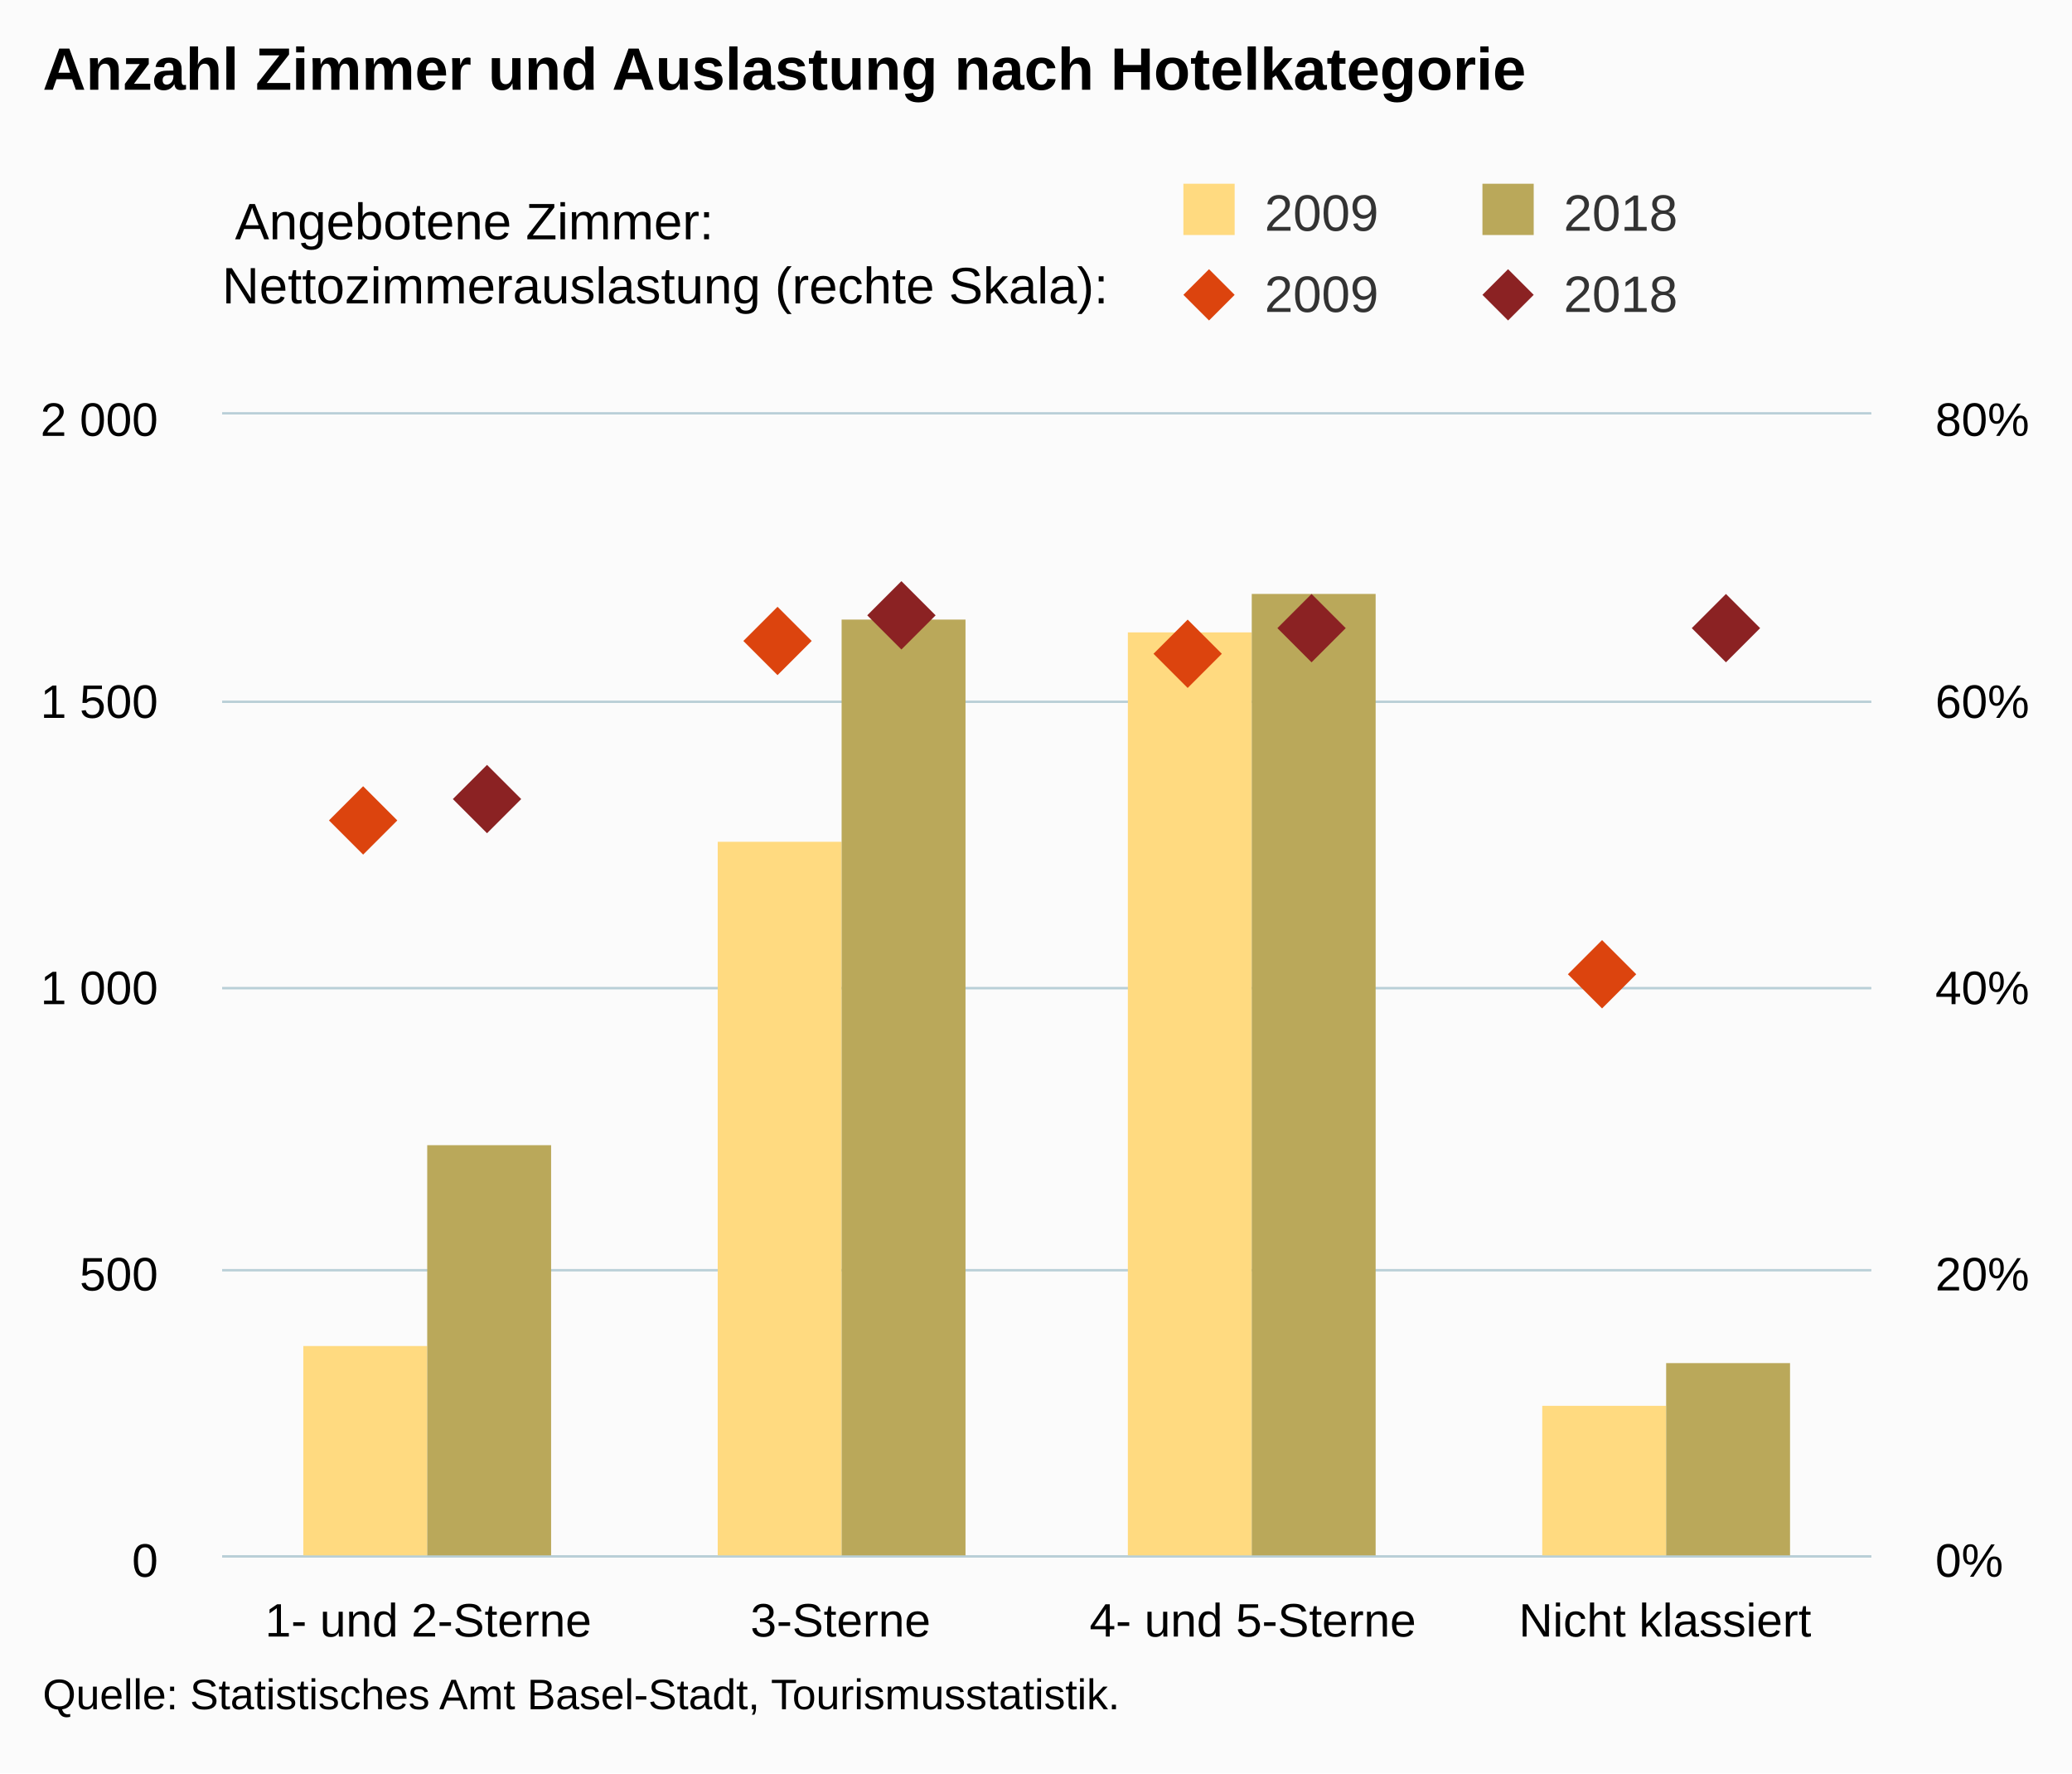
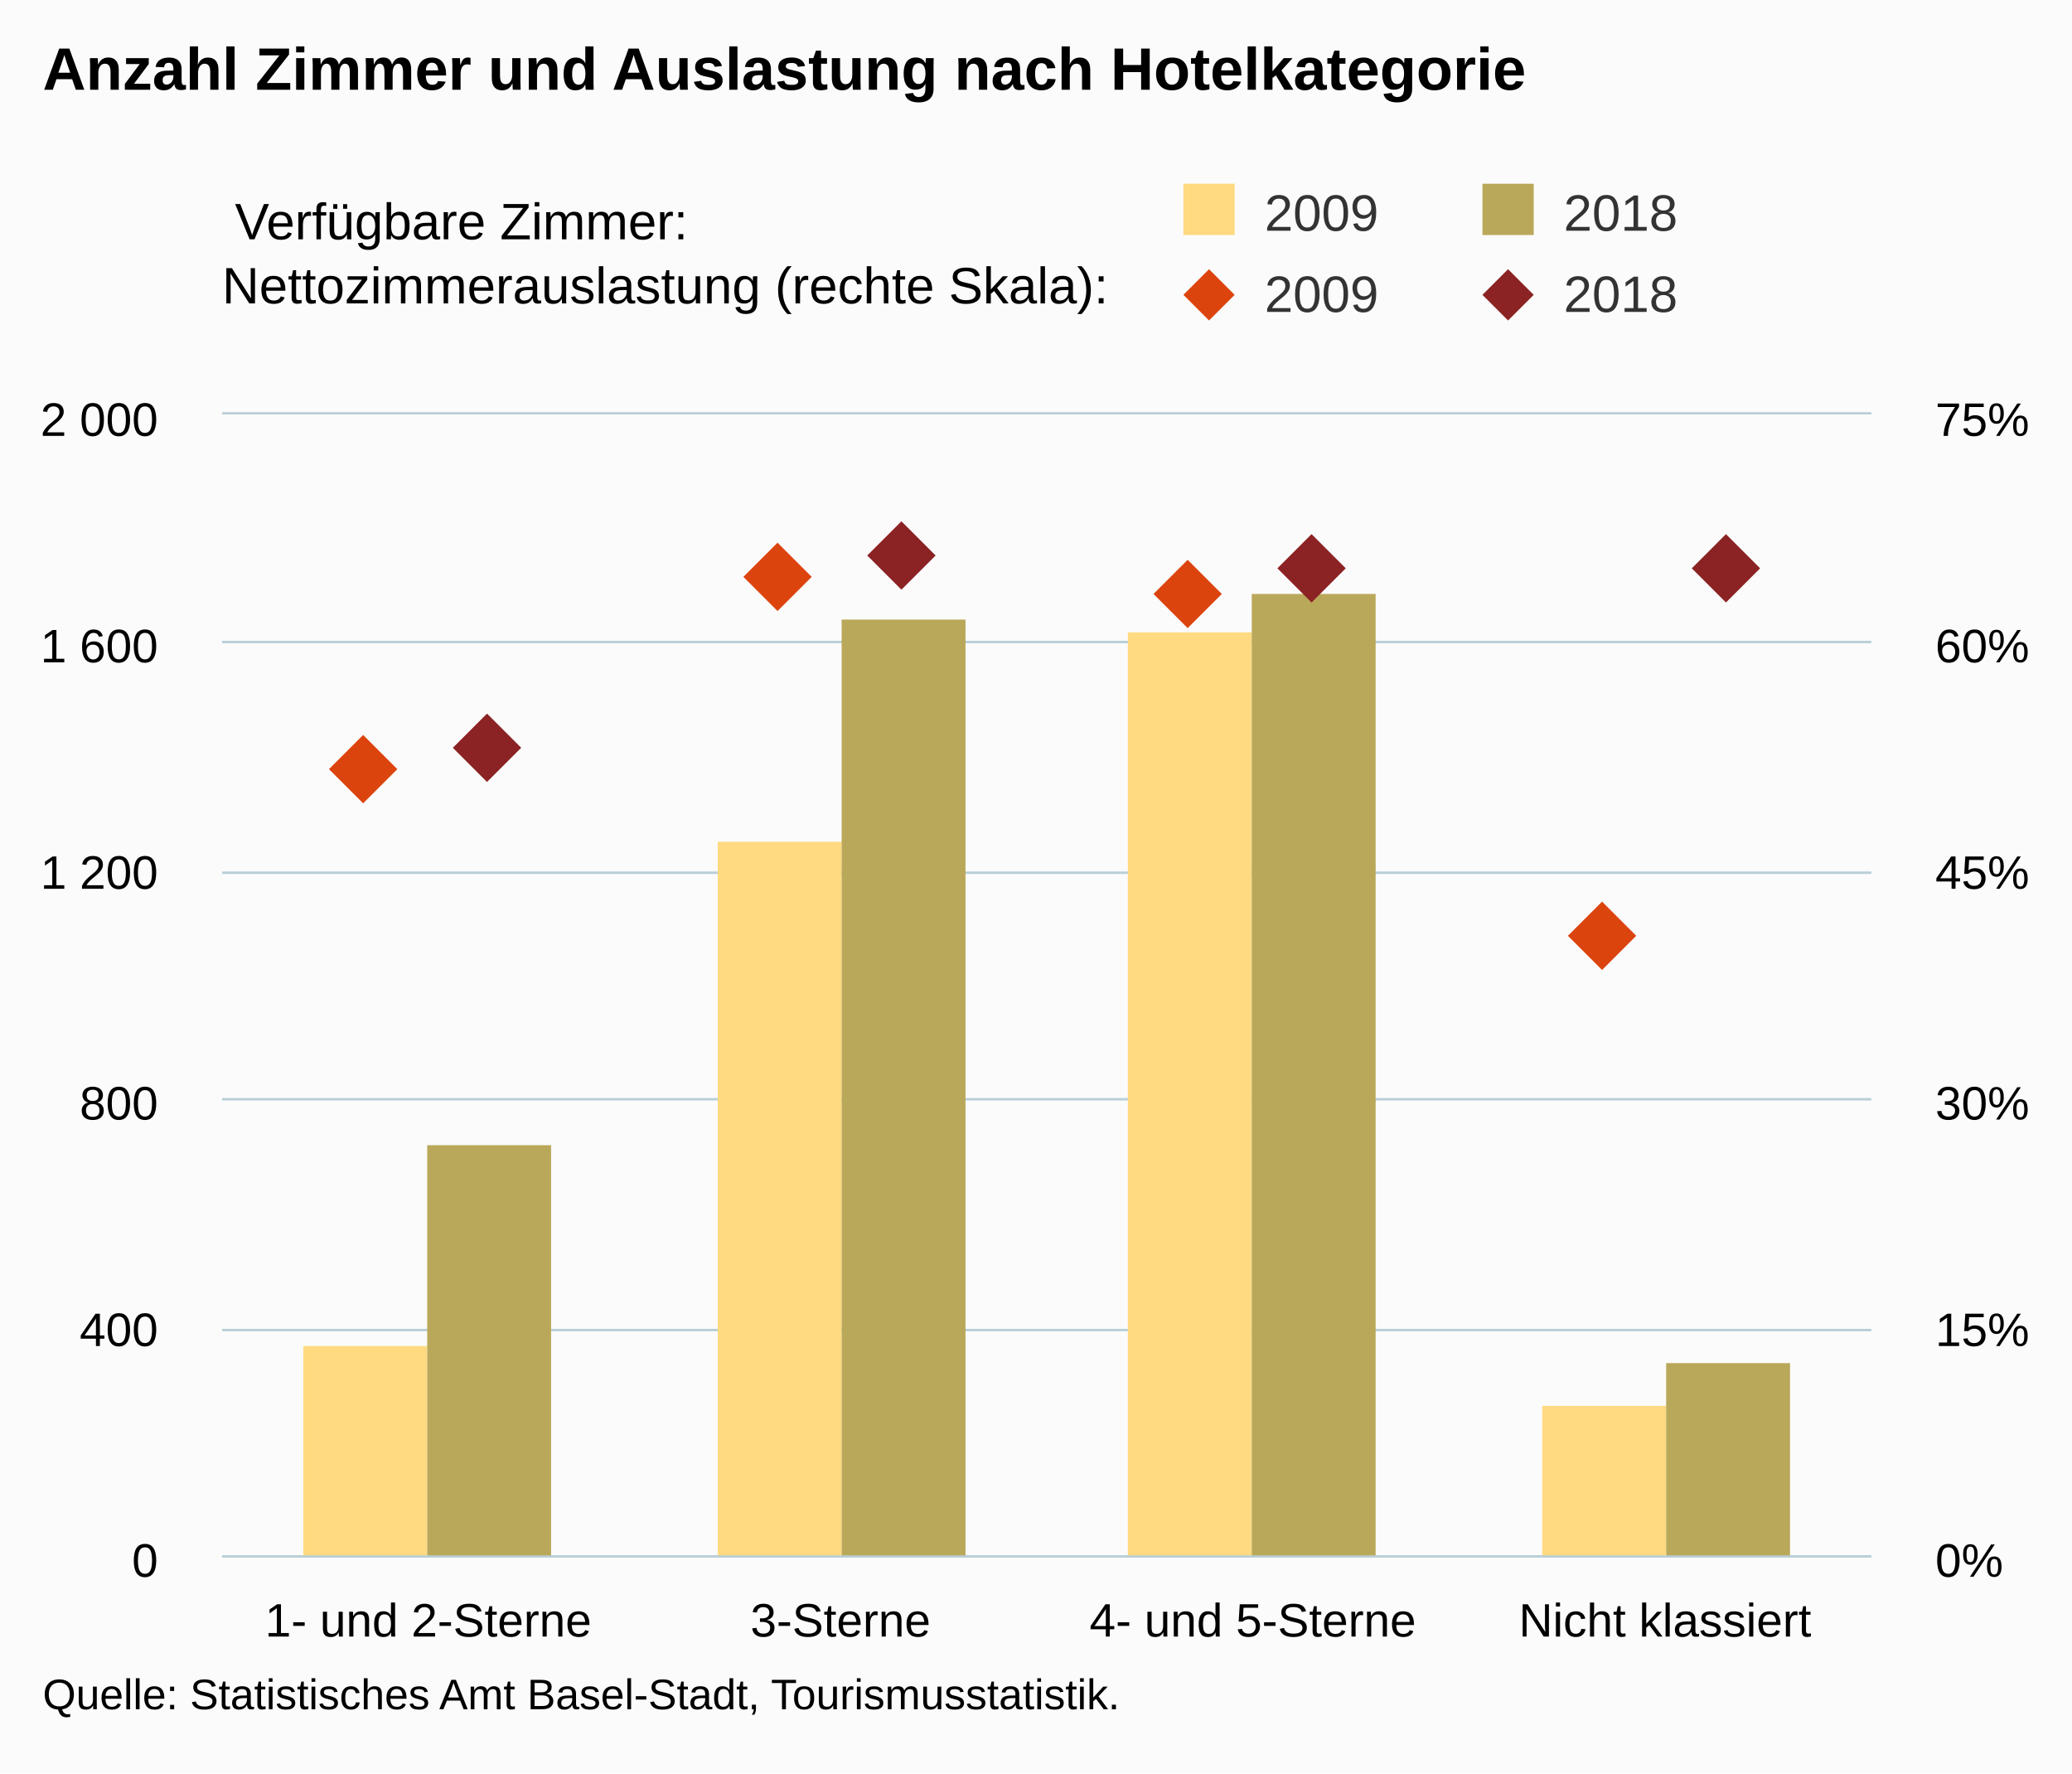
<svg xmlns="http://www.w3.org/2000/svg" version="1.1" class="highcharts-root" style="font-family:Arial;font-size:12px;" viewBox="0 0 485 415">
  <defs>
-     <clipPath id="highcharts-tloanz1-8">
+     <clipPath id="highcharts-exuickv-8">
      <rect x="0" y="0" width="386" height="267" fill="none" />
    </clipPath>
-     <clipPath id="highcharts-tloanz1-9">
+     <clipPath id="highcharts-exuickv-9">
      <rect x="0" y="0" width="386" height="267" fill="none" />
    </clipPath>
-     <clipPath id="highcharts-tloanz1-10">
+     <clipPath id="highcharts-exuickv-10">
      <rect x="0" y="0" width="386" height="267" fill="none" />
    </clipPath>
  </defs>
  <rect fill="#fbfbfb" class="highcharts-background" x="0" y="0" width="485" height="415" rx="0" ry="0" />
  <rect fill="none" class="highcharts-plot-background" x="52" y="97" width="386" height="267" />
  <g class="highcharts-pane-group" data-z-index="0" />
  <g class="highcharts-grid highcharts-xaxis-grid " data-z-index="1">
    <path fill="none" data-z-index="1" class="highcharts-grid-line" d="M 148.5 97 L 148.5 364" opacity="1" />
    <path fill="none" data-z-index="1" class="highcharts-grid-line" d="M 244.5 97 L 244.5 364" opacity="1" />
    <path fill="none" data-z-index="1" class="highcharts-grid-line" d="M 341.5 97 L 341.5 364" opacity="1" />
    <path fill="none" data-z-index="1" class="highcharts-grid-line" d="M 437.5 97 L 437.5 364" opacity="1" />
    <path fill="none" data-z-index="1" class="highcharts-grid-line" d="M 51.5 97 L 51.5 364" opacity="1" />
  </g>
  <g class="highcharts-grid highcharts-yaxis-grid " data-z-index="1">
    <path fill="none" stroke="#B9CFD7" stroke-width="0.5" data-z-index="1" class="highcharts-grid-line" d="M 52 364.25 L 438 364.25" opacity="1" />
-     <path fill="none" stroke="#B9CFD7" stroke-width="0.5" data-z-index="1" class="highcharts-grid-line" d="M 52 297.25 L 438 297.25" opacity="1" />
-     <path fill="none" stroke="#B9CFD7" stroke-width="0.5" data-z-index="1" class="highcharts-grid-line" d="M 52 231.25 L 438 231.25" opacity="1" />
-     <path fill="none" stroke="#B9CFD7" stroke-width="0.5" data-z-index="1" class="highcharts-grid-line" d="M 52 164.25 L 438 164.25" opacity="1" />
+     <path fill="none" stroke="#B9CFD7" stroke-width="0.5" data-z-index="1" class="highcharts-grid-line" d="M 52 311.25 L 438 311.25" opacity="1" />
+     <path fill="none" stroke="#B9CFD7" stroke-width="0.5" data-z-index="1" class="highcharts-grid-line" d="M 52 257.25 L 438 257.25" opacity="1" />
+     <path fill="none" stroke="#B9CFD7" stroke-width="0.5" data-z-index="1" class="highcharts-grid-line" d="M 52 204.25 L 438 204.25" opacity="1" />
+     <path fill="none" stroke="#B9CFD7" stroke-width="0.5" data-z-index="1" class="highcharts-grid-line" d="M 52 150.25 L 438 150.25" opacity="1" />
    <path fill="none" stroke="#B9CFD7" stroke-width="0.5" data-z-index="1" class="highcharts-grid-line" d="M 52 96.75 L 438 96.75" opacity="1" />
  </g>
  <g class="highcharts-grid highcharts-yaxis-grid " data-z-index="1">
    <path fill="none" stroke="#B9CFD7" stroke-width="0.5" data-z-index="1" class="highcharts-grid-line" d="M 52 364.25 L 438 364.25" opacity="1" />
-     <path fill="none" stroke="#B9CFD7" stroke-width="0.5" data-z-index="1" class="highcharts-grid-line" d="M 52 297.25 L 438 297.25" opacity="1" />
-     <path fill="none" stroke="#B9CFD7" stroke-width="0.5" data-z-index="1" class="highcharts-grid-line" d="M 52 231.25 L 438 231.25" opacity="1" />
-     <path fill="none" stroke="#B9CFD7" stroke-width="0.5" data-z-index="1" class="highcharts-grid-line" d="M 52 164.25 L 438 164.25" opacity="1" />
+     <path fill="none" stroke="#B9CFD7" stroke-width="0.5" data-z-index="1" class="highcharts-grid-line" d="M 52 311.25 L 438 311.25" opacity="1" />
+     <path fill="none" stroke="#B9CFD7" stroke-width="0.5" data-z-index="1" class="highcharts-grid-line" d="M 52 257.25 L 438 257.25" opacity="1" />
+     <path fill="none" stroke="#B9CFD7" stroke-width="0.5" data-z-index="1" class="highcharts-grid-line" d="M 52 204.25 L 438 204.25" opacity="1" />
+     <path fill="none" stroke="#B9CFD7" stroke-width="0.5" data-z-index="1" class="highcharts-grid-line" d="M 52 150.25 L 438 150.25" opacity="1" />
    <path fill="none" stroke="#B9CFD7" stroke-width="0.5" data-z-index="1" class="highcharts-grid-line" d="M 52 96.75 L 438 96.75" opacity="1" />
  </g>
  <rect fill="none" class="highcharts-plot-border" data-z-index="1" x="52" y="97" width="386" height="267" />
  <g class="highcharts-axis highcharts-xaxis " data-z-index="2">
    <path fill="none" class="highcharts-axis-line" stroke="#B9CFD7" stroke-width="0.5" data-z-index="7" d="M 52 364.25 L 438 364.25" />
  </g>
  <g class="highcharts-axis highcharts-yaxis " data-z-index="2">
    <path fill="none" class="highcharts-axis-line" data-z-index="7" d="M 52 97 L 52 364" />
  </g>
  <g class="highcharts-axis highcharts-yaxis " data-z-index="2">
    <path fill="none" class="highcharts-axis-line" data-z-index="7" d="M 438 97 L 438 364" />
  </g>
  <g class="highcharts-series-group" data-z-index="3">
-     <g data-z-index="0.1" class="highcharts-series highcharts-series-0 highcharts-column-series " transform="translate(52,97) scale(1 1)" clip-path="url(#highcharts-tloanz1-9)">
+     <g data-z-index="0.1" class="highcharts-series highcharts-series-0 highcharts-column-series " transform="translate(52,97) scale(1 1)" clip-path="url(#highcharts-exuickv-9)">
      <rect x="19" y="218" width="29" height="50" fill="rgb(255, 218, 128)" class="highcharts-point" />
      <rect x="116" y="100" width="29" height="168" fill="rgb(255, 218, 128)" class="highcharts-point" />
      <rect x="212" y="51" width="29" height="217" fill="rgb(255, 218, 128)" class="highcharts-point" />
      <rect x="309" y="232" width="29" height="36" fill="rgb(255, 218, 128)" class="highcharts-point" />
    </g>
    <g data-z-index="0.1" class="highcharts-markers highcharts-series-0 highcharts-column-series " transform="translate(52,97) scale(1 1)" clip-path="none" />
-     <g data-z-index="0.1" class="highcharts-series highcharts-series-1 highcharts-column-series " transform="translate(52,97) scale(1 1)" clip-path="url(#highcharts-tloanz1-9)">
+     <g data-z-index="0.1" class="highcharts-series highcharts-series-1 highcharts-column-series " transform="translate(52,97) scale(1 1)" clip-path="url(#highcharts-exuickv-9)">
      <rect x="48" y="171" width="29" height="97" fill="rgb(186, 168, 90)" class="highcharts-point" />
      <rect x="145" y="48" width="29" height="220" fill="rgb(186, 168, 90)" class="highcharts-point" />
      <rect x="241" y="42" width="29" height="226" fill="rgb(186, 168, 90)" class="highcharts-point" />
      <rect x="338" y="222" width="29" height="46" fill="rgb(186, 168, 90)" class="highcharts-point" />
    </g>
    <g data-z-index="0.1" class="highcharts-markers highcharts-series-1 highcharts-column-series " transform="translate(52,97) scale(1 1)" clip-path="none" />
-     <g data-z-index="0.1" class="highcharts-series highcharts-series-2 highcharts-scatter-series " transform="translate(52,97) scale(1 1)" clip-path="url(#highcharts-tloanz1-10)" />
+     <g data-z-index="0.1" class="highcharts-series highcharts-series-2 highcharts-scatter-series " transform="translate(52,97) scale(1 1)" clip-path="url(#highcharts-exuickv-10)" />
    <g data-z-index="0.1" class="highcharts-markers highcharts-series-2 highcharts-scatter-series " transform="translate(52,97) scale(1 1)" clip-path="none">
-       <path fill="rgb(220, 68, 14)" d="M 33 87 L 41 95 33 103 25 95 Z" class="highcharts-point" />
-       <path fill="rgb(220, 68, 14)" d="M 130 45 L 138 53 130 61 122 53 Z" class="highcharts-point" />
-       <path fill="rgb(220, 68, 14)" d="M 226 48 L 234 56 226 64 218 56 Z" class="highcharts-point" />
-       <path fill="rgb(220, 68, 14)" d="M 323 123 L 331 131 323 139 315 131 Z" class="highcharts-point" />
+       <path fill="rgb(220, 68, 14)" d="M 33 75 L 41 83 33 91 25 83 Z" class="highcharts-point" />
+       <path fill="rgb(220, 68, 14)" d="M 130 30 L 138 38 130 46 122 38 Z" class="highcharts-point" />
+       <path fill="rgb(220, 68, 14)" d="M 226 34 L 234 42 226 50 218 42 Z" class="highcharts-point" />
+       <path fill="rgb(220, 68, 14)" d="M 323 114 L 331 122 323 130 315 122 Z" class="highcharts-point" />
    </g>
-     <g data-z-index="0.1" class="highcharts-series highcharts-series-3 highcharts-scatter-series " transform="translate(52,97) scale(1 1)" clip-path="url(#highcharts-tloanz1-10)" />
+     <g data-z-index="0.1" class="highcharts-series highcharts-series-3 highcharts-scatter-series " transform="translate(52,97) scale(1 1)" clip-path="url(#highcharts-exuickv-10)" />
    <g data-z-index="0.1" class="highcharts-markers highcharts-series-3 highcharts-scatter-series " transform="translate(52,97) scale(1 1)" clip-path="none">
-       <path fill="rgb(139, 34, 35)" d="M 62 82 L 70 90 62 98 54 90 Z" class="highcharts-point" />
-       <path fill="rgb(139, 34, 35)" d="M 159 39 L 167 47 159 55 151 47 Z" class="highcharts-point" />
-       <path fill="rgb(139, 34, 35)" d="M 255 42 L 263 50 255 58 247 50 Z" class="highcharts-point" />
-       <path fill="rgb(139, 34, 35)" d="M 352 42 L 360 50 352 58 344 50 Z" class="highcharts-point" />
+       <path fill="rgb(139, 34, 35)" d="M 62 70 L 70 78 62 86 54 78 Z" class="highcharts-point" />
+       <path fill="rgb(139, 34, 35)" d="M 159 25 L 167 33 159 41 151 33 Z" class="highcharts-point" />
+       <path fill="rgb(139, 34, 35)" d="M 255 28 L 263 36 255 44 247 36 Z" class="highcharts-point" />
+       <path fill="rgb(139, 34, 35)" d="M 352 28 L 360 36 352 44 344 36 Z" class="highcharts-point" />
    </g>
  </g>
  <text x="10" text-anchor="start" class="highcharts-title" data-z-index="4" style="color:#000000;font-size:14px;font-weight:bold;fill:#000000;" y="21">
    <tspan>Anzahl Zimmer und Auslastung nach Hotelkategorie</tspan>
  </text>
  <text x="10" text-anchor="start" class="highcharts-subtitle" data-z-index="4" style="color:#000000;font-size:12px;font-weight:normal;font-family:Arial;fill:#000000;" y="40" />
  <g class="highcharts-legend" data-z-index="7" transform="translate(267,1)">
    <rect fill="none" class="highcharts-legend-box" rx="0" ry="0" x="0" y="0" width="208" height="84" visibility="visible" />
    <g data-z-index="1" transform="translate(0,35)">
      <g>
        <g class="highcharts-legend-item highcharts-column-series highcharts-color-undefined highcharts-series-0" data-z-index="1" transform="translate(8,3)">
          <text x="21" style="color:#333333;font-size:12px;font-weight:normal;cursor:pointer;fill:#333333;" text-anchor="start" data-z-index="2" y="15">
            <tspan>2009</tspan>
          </text>
          <rect x="2" y="4" width="12" height="12" fill="rgb(255, 218, 128)" class="highcharts-point" data-z-index="3" />
        </g>
        <g class="highcharts-legend-item highcharts-column-series highcharts-color-undefined highcharts-series-1" data-z-index="1" transform="translate(78,3)">
          <text x="21" y="15" style="color:#333333;font-size:12px;font-weight:normal;cursor:pointer;fill:#333333;" text-anchor="start" data-z-index="2">
            <tspan>2018</tspan>
          </text>
          <rect x="2" y="4" width="12" height="12" fill="rgb(186, 168, 90)" class="highcharts-point" data-z-index="3" />
        </g>
        <g class="highcharts-legend-item highcharts-scatter-series highcharts-color-undefined highcharts-series-2" data-z-index="1" transform="translate(8,22)">
          <path fill="none" d="M 0 11 L 16 11" class="highcharts-graph" />
          <path fill="rgb(220, 68, 14)" d="M 8 5 L 14 11 8 17 2 11 Z" class="highcharts-point" />
          <text x="21" y="15" style="color:#333333;font-size:12px;font-weight:normal;cursor:pointer;fill:#333333;" text-anchor="start" data-z-index="2">
            <tspan>2009</tspan>
          </text>
        </g>
        <g class="highcharts-legend-item highcharts-scatter-series highcharts-color-undefined highcharts-series-3" data-z-index="1" transform="translate(78,22)">
          <path fill="none" d="M 0 11 L 16 11" class="highcharts-graph" />
          <path fill="rgb(139, 34, 35)" d="M 8 5 L 14 11 8 17 2 11 Z" class="highcharts-point" />
          <text x="21" y="15" style="color:#333333;font-size:12px;font-weight:normal;cursor:pointer;fill:#333333;" text-anchor="start" data-z-index="2">
            <tspan>2018</tspan>
          </text>
        </g>
      </g>
    </g>
    <g class="highcharts-label highcharts-legend-title" data-z-index="1" transform="translate(-215,40)">
      <text x="3" data-z-index="1" style="font-weight:normal;" y="15">
-         <tspan>Angebotene Zimmer:</tspan>
+         <tspan>Verfügbare Zimmer:</tspan>
        <tspan x="0" dy="15">Nettozimmerauslastung (rechte Skala):</tspan>
      </text>
    </g>
  </g>
  <g class="highcharts-axis-labels highcharts-xaxis-labels " data-z-index="7">
    <text x="100.25" style="color:#000000;cursor:default;font-size:11px;fill:#000000;" text-anchor="middle" transform="translate(0,0)" y="383" opacity="1">
      <tspan>1- und 2-Sterne</tspan>
    </text>
    <text x="196.75" style="color:#000000;cursor:default;font-size:11px;fill:#000000;" text-anchor="middle" transform="translate(0,0)" y="383" opacity="1">3-Sterne</text>
    <text x="293.25" style="color:#000000;cursor:default;font-size:11px;fill:#000000;" text-anchor="middle" transform="translate(0,0)" y="383" opacity="1">
      <tspan>4- und 5-Sterne</tspan>
    </text>
    <text x="389.75" style="color:#000000;cursor:default;font-size:11px;fill:#000000;" text-anchor="middle" transform="translate(0,0)" y="383" opacity="1">
      <tspan>Nicht klassiert</tspan>
    </text>
  </g>
  <g class="highcharts-axis-labels highcharts-yaxis-labels " data-z-index="7">
    <text x="37" style="color:#000000;cursor:default;font-size:11px;fill:#000000;" text-anchor="end" transform="translate(0,0)" y="369" opacity="1">0</text>
-     <text x="37" style="color:#000000;cursor:default;font-size:11px;fill:#000000;" text-anchor="end" transform="translate(0,0)" y="302" opacity="1">500</text>
-     <text x="37" style="color:#000000;cursor:default;font-size:11px;fill:#000000;" text-anchor="end" transform="translate(0,0)" y="235" opacity="1">
-       <tspan>1 000</tspan>
+     <text x="37" style="color:#000000;cursor:default;font-size:11px;fill:#000000;" text-anchor="end" transform="translate(0,0)" y="315" opacity="1">400</text>
+     <text x="37" style="color:#000000;cursor:default;font-size:11px;fill:#000000;" text-anchor="end" transform="translate(0,0)" y="262" opacity="1">800</text>
+     <text x="37" style="color:#000000;cursor:default;font-size:11px;fill:#000000;" text-anchor="end" transform="translate(0,0)" y="208" opacity="1">
+       <tspan>1 200</tspan>
    </text>
-     <text x="37" style="color:#000000;cursor:default;font-size:11px;fill:#000000;" text-anchor="end" transform="translate(0,0)" y="168" opacity="1">
-       <tspan>1 500</tspan>
+     <text x="37" style="color:#000000;cursor:default;font-size:11px;fill:#000000;" text-anchor="end" transform="translate(0,0)" y="155" opacity="1">
+       <tspan>1 600</tspan>
    </text>
    <text x="37" style="color:#000000;cursor:default;font-size:11px;fill:#000000;" text-anchor="end" transform="translate(0,0)" y="102" opacity="1">
      <tspan>2 000</tspan>
    </text>
  </g>
  <g class="highcharts-axis-labels highcharts-yaxis-labels " data-z-index="7">
    <text x="453" style="color:#000000;cursor:default;font-size:11px;fill:#000000;" text-anchor="start" transform="translate(0,0)" y="369" opacity="1">0%</text>
-     <text x="453" style="color:#000000;cursor:default;font-size:11px;fill:#000000;" text-anchor="start" transform="translate(0,0)" y="302" opacity="1">20%</text>
-     <text x="453" style="color:#000000;cursor:default;font-size:11px;fill:#000000;" text-anchor="start" transform="translate(0,0)" y="235" opacity="1">40%</text>
-     <text x="453" style="color:#000000;cursor:default;font-size:11px;fill:#000000;" text-anchor="start" transform="translate(0,0)" y="168" opacity="1">60%</text>
-     <text x="453" style="color:#000000;cursor:default;font-size:11px;fill:#000000;" text-anchor="start" transform="translate(0,0)" y="102" opacity="1">80%</text>
+     <text x="453" style="color:#000000;cursor:default;font-size:11px;fill:#000000;" text-anchor="start" transform="translate(0,0)" y="315" opacity="1">15%</text>
+     <text x="453" style="color:#000000;cursor:default;font-size:11px;fill:#000000;" text-anchor="start" transform="translate(0,0)" y="262" opacity="1">30%</text>
+     <text x="453" style="color:#000000;cursor:default;font-size:11px;fill:#000000;" text-anchor="start" transform="translate(0,0)" y="208" opacity="1">45%</text>
+     <text x="453" style="color:#000000;cursor:default;font-size:11px;fill:#000000;" text-anchor="start" transform="translate(0,0)" y="155" opacity="1">60%</text>
+     <text x="453" style="color:#000000;cursor:default;font-size:11px;fill:#000000;" text-anchor="start" transform="translate(0,0)" y="102" opacity="1">75%</text>
  </g>
  <text x="10" class="highcharts-credits" text-anchor="start" data-z-index="8" style="cursor:default;color:#000000;font-size:10px;fill:#000000;" y="400">
    <tspan>Quelle: Statistisches Amt Basel-Stadt, Tourismusstatistik.</tspan>
  </text>
</svg>
